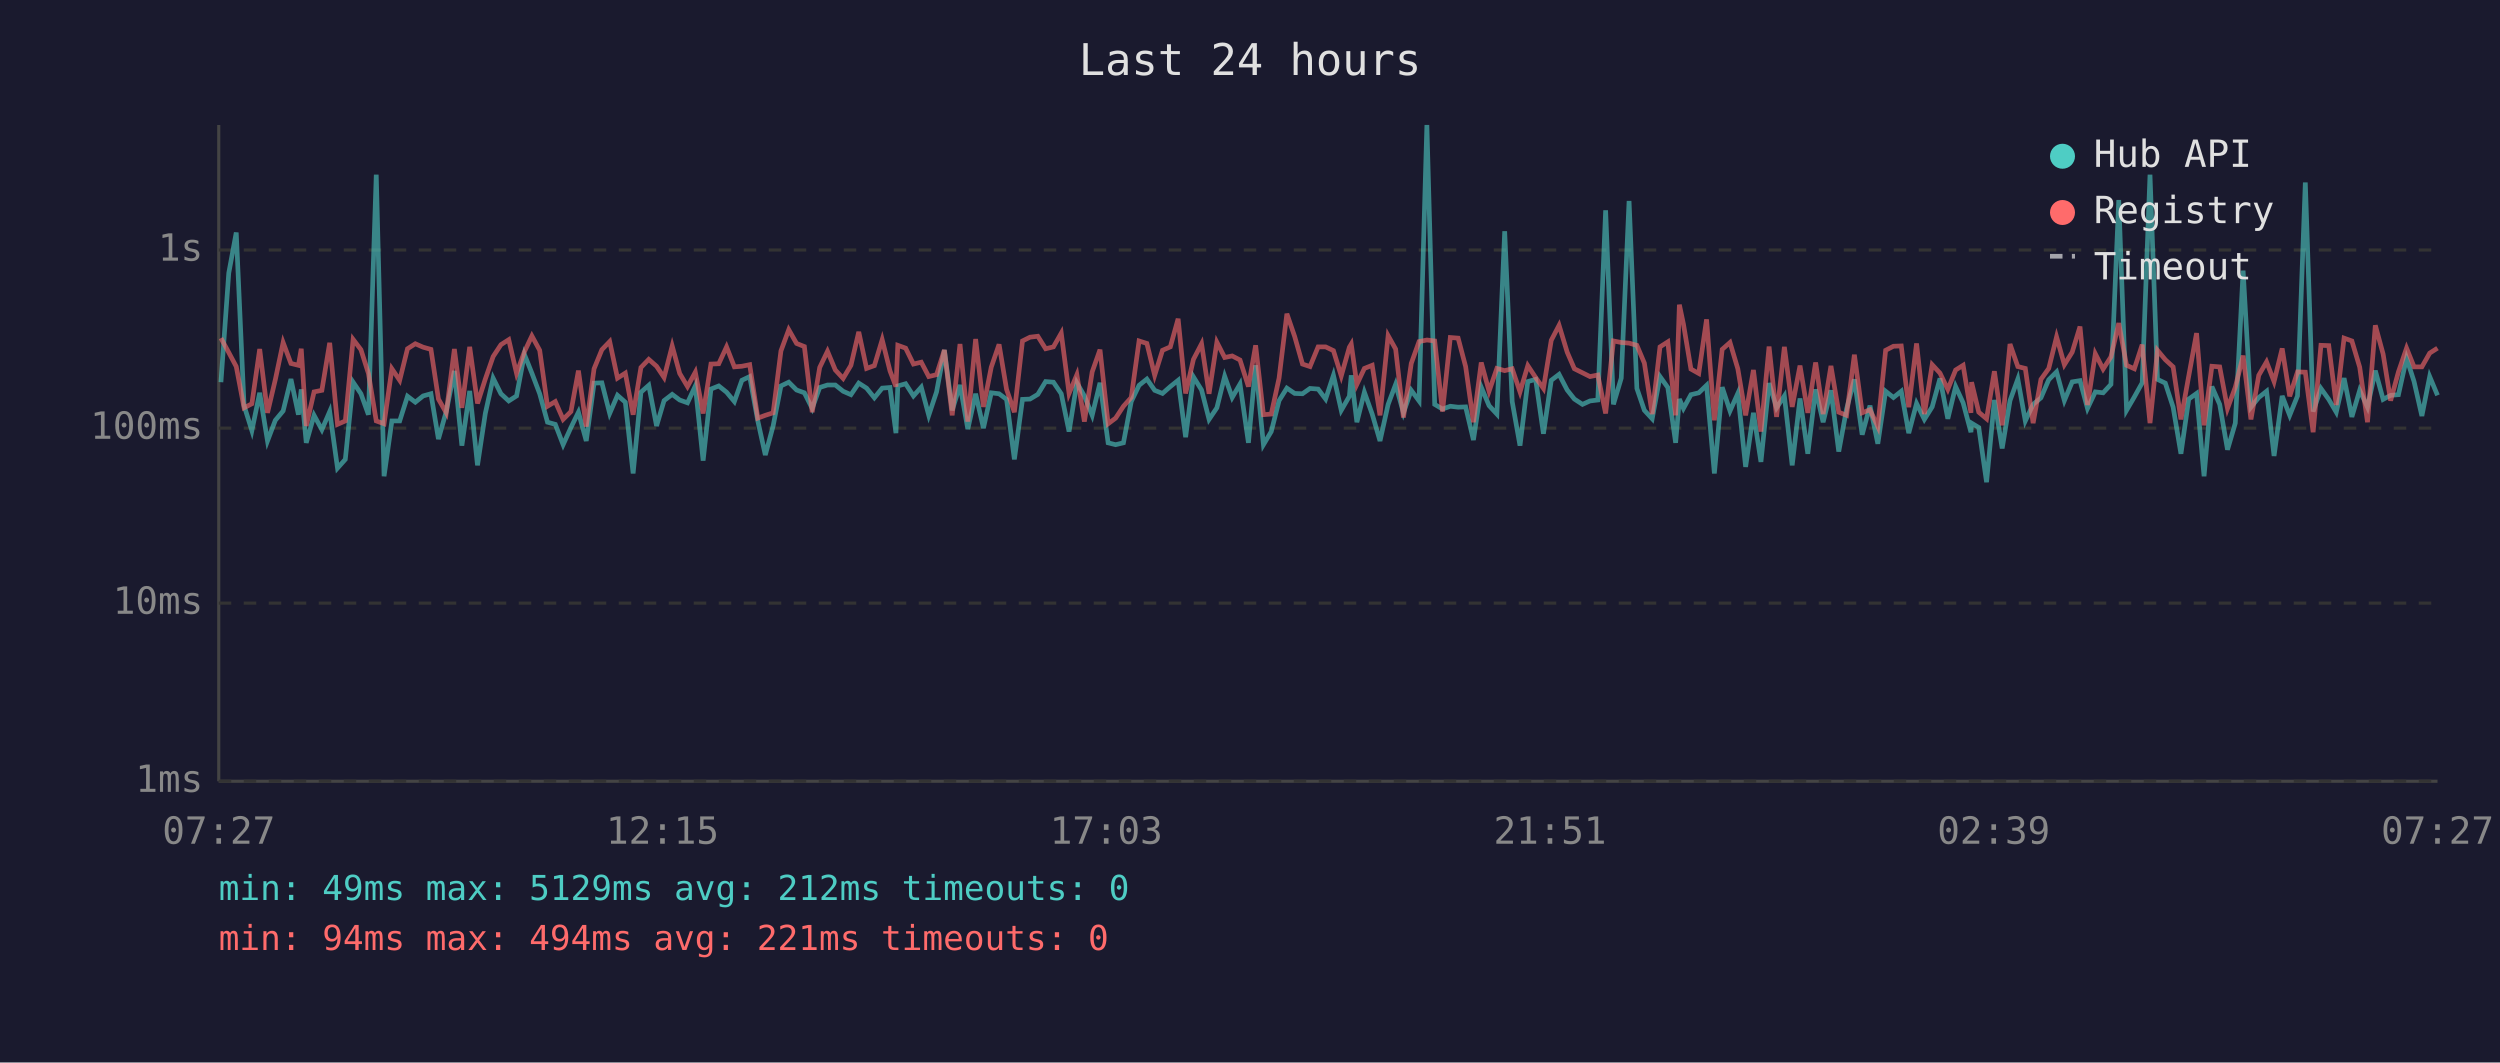
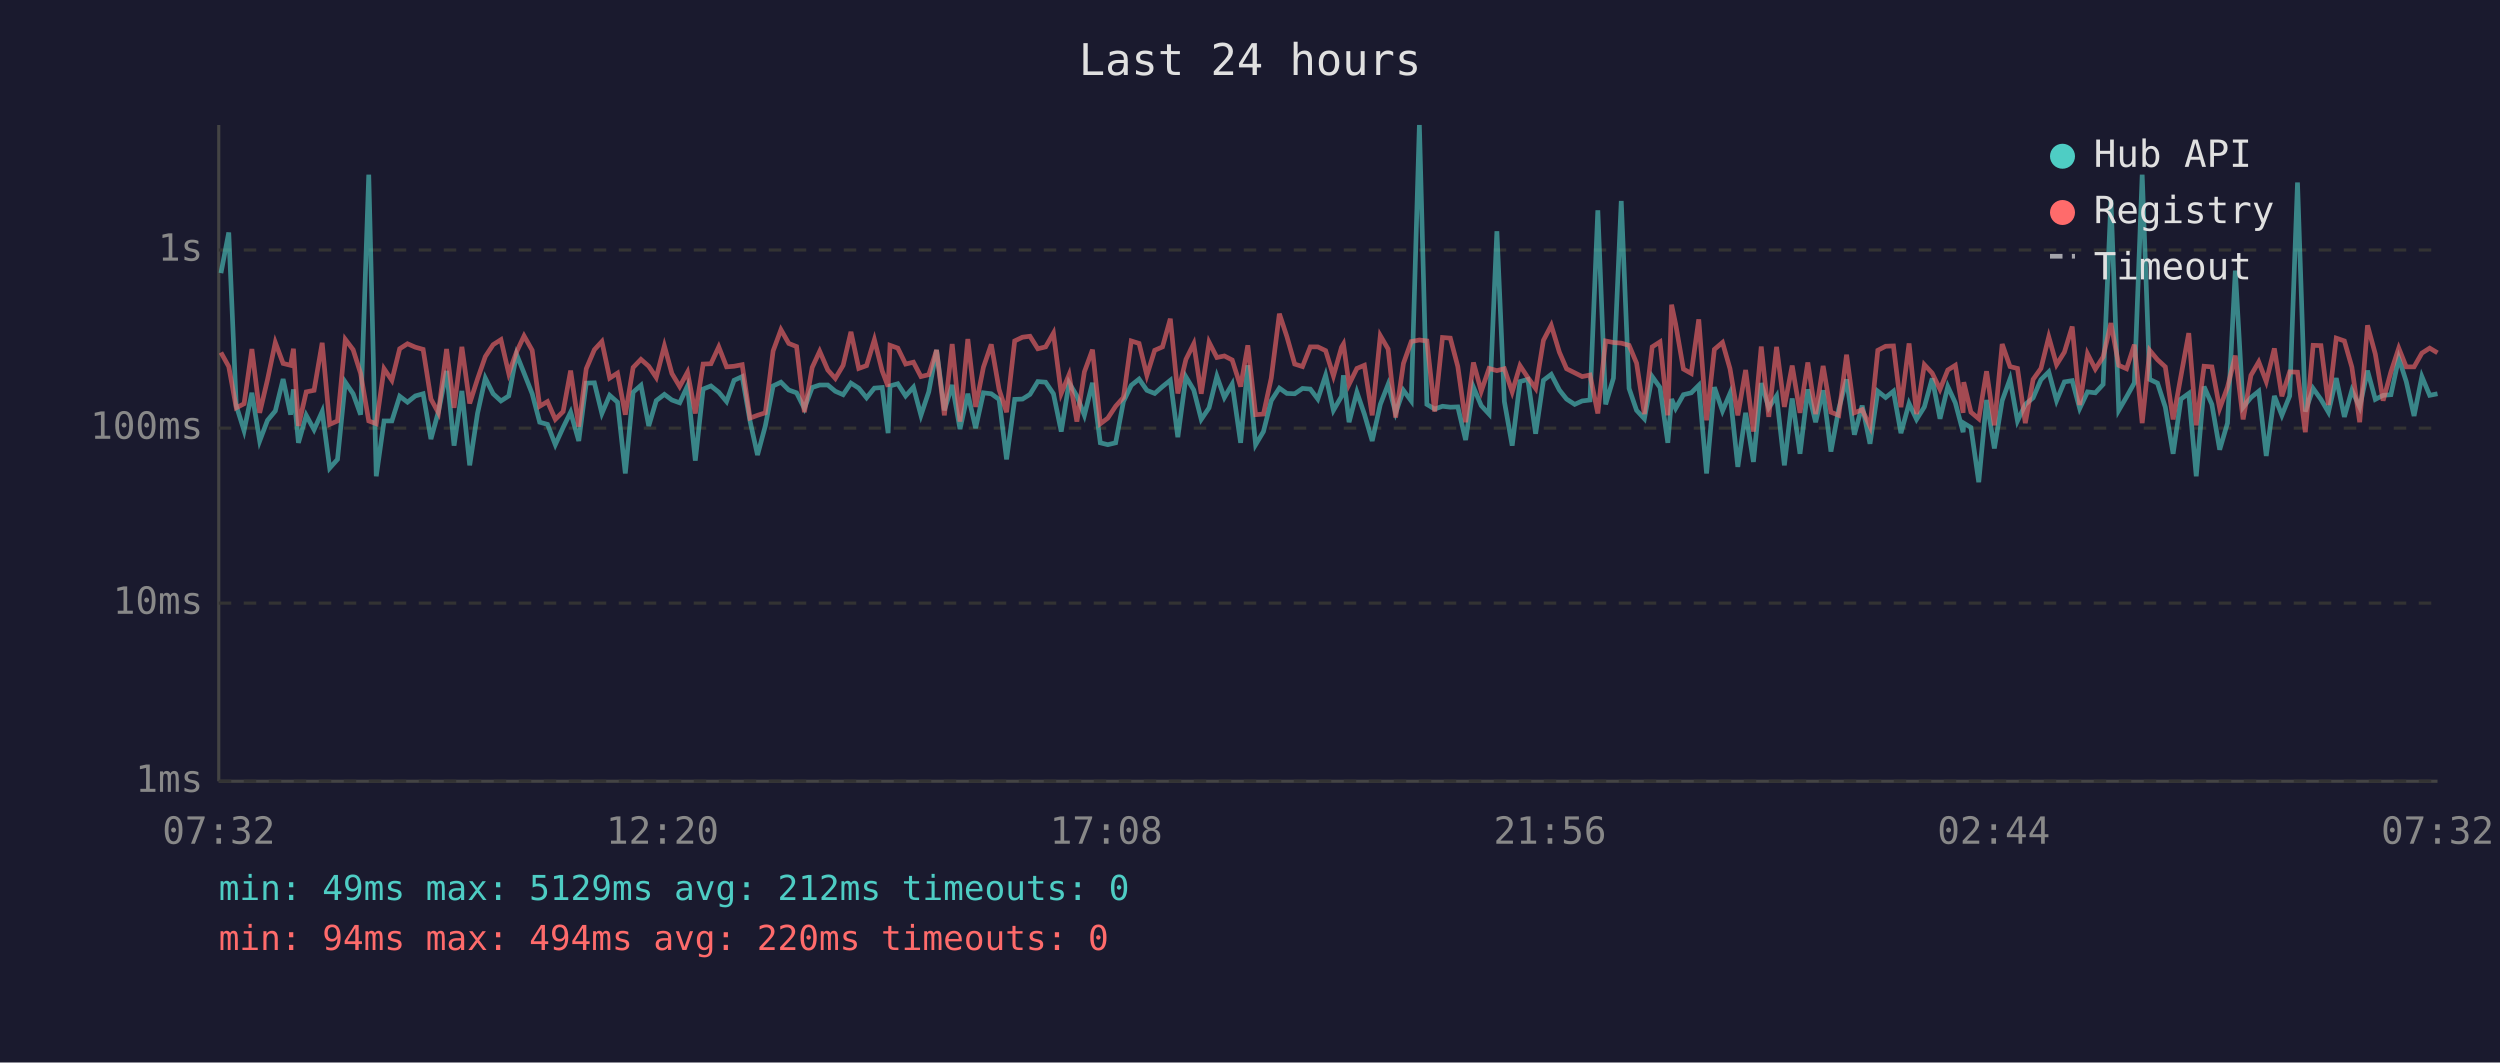
<svg xmlns="http://www.w3.org/2000/svg" viewBox="0 0 800 340" font-family="monospace" font-size="12">
  <rect width="800" height="340" fill="#1a1a2e" />
  <text x="400" y="24" fill="#e0e0e0" font-size="14" text-anchor="middle">Last 24 hours</text>
  <line x1="70" y1="40" x2="70" y2="250" stroke="#444" stroke-width="1" />
  <line x1="70" y1="250" x2="780" y2="250" stroke="#444" stroke-width="1" />
  <line x1="70" y1="250" x2="780" y2="250" stroke="#333" stroke-width="1" stroke-dasharray="4" />
  <text x="65" y="250" fill="#888" text-anchor="end" dominant-baseline="middle">1ms</text>
  <line x1="70" y1="193" x2="780" y2="193" stroke="#333" stroke-width="1" stroke-dasharray="4" />
  <text x="65" y="193" fill="#888" text-anchor="end" dominant-baseline="middle">10ms</text>
  <line x1="70" y1="137" x2="780" y2="137" stroke="#333" stroke-width="1" stroke-dasharray="4" />
  <text x="65" y="137" fill="#888" text-anchor="end" dominant-baseline="middle">100ms</text>
  <line x1="70" y1="80" x2="780" y2="80" stroke="#333" stroke-width="1" stroke-dasharray="4" />
  <text x="65" y="80" fill="#888" text-anchor="end" dominant-baseline="middle">1s</text>
-   <text x="70" y="270" fill="#888" text-anchor="middle">07:27</text>
-   <text x="212" y="270" fill="#888" text-anchor="middle">12:15</text>
-   <text x="354" y="270" fill="#888" text-anchor="middle">17:03</text>
-   <text x="496" y="270" fill="#888" text-anchor="middle">21:51</text>
-   <text x="638" y="270" fill="#888" text-anchor="middle">02:39</text>
-   <text x="780" y="270" fill="#888" text-anchor="middle">07:27</text>
-   <polyline points="70.7,122.3 73.2,87.4 75.6,74.4 78.1,129.8 80.6,137.8 83.1,125.7 85.6,141.1 88.1,134.5 90.6,131.5 93.1,121.3 95.5,132.7 96.4,124.6 98.0,141.7 100.5,132.9 103.0,137.5 105.5,131.7 108.0,149.8 110.5,147.0 113.0,122.3 115.5,126.0 117.9,132.7 120.4,55.9 122.9,152.4 125.4,134.7 127.9,134.7 130.4,126.8 132.9,128.7 135.4,126.7 137.9,126.0 140.3,140.5 142.8,131.7 145.4,118.7 147.8,142.6 150.3,125.1 152.8,148.9 155.3,132.3 157.8,121.0 160.3,126.0 162.8,128.3 165.3,126.7 167.8,113.4 170.2,119.4 172.7,126.0 175.2,135.1 177.7,135.8 180.2,142.3 182.7,136.8 185.1,131.9 187.6,141.1 190.1,122.6 192.6,122.5 195.1,132.3 197.6,126.5 200.1,128.7 202.6,151.5 205.1,125.5 207.6,123.3 210.1,136.3 212.5,128.2 215.1,126.2 217.5,128.0 220.0,128.9 222.5,123.5 225.0,147.4 227.5,124.5 230.0,123.5 232.5,125.5 235.0,128.5 237.4,121.7 239.9,120.5 242.5,134.7 244.9,145.6 247.4,136.3 249.9,123.5 252.4,122.3 254.9,124.8 257.4,125.7 259.9,130.7 262.3,124.0 264.8,123.2 267.3,123.2 269.8,125.2 272.3,126.3 274.8,122.6 277.3,124.2 279.8,127.3 282.3,124.2 284.8,124.0 286.7,138.6 287.3,123.5 289.8,122.8 292.3,126.7 294.8,123.9 297.2,132.9 299.7,125.4 302.2,112.0 304.7,131.3 307.2,123.2 309.7,137.3 312.2,126.0 314.7,137.0 317.2,125.7 319.7,126.0 322.1,127.8 324.6,147.0 327.2,127.8 329.6,127.7 332.1,126.2 334.6,122.1 337.1,122.3 339.6,126.0 342.1,138.1 344.6,122.5 347.0,126.7 349.5,132.9 352.0,122.5 354.6,141.7 357.0,142.3 359.5,141.7 362.0,128.5 364.5,123.3 367.0,121.3 369.5,124.9 372.0,125.9 374.5,123.7 377.0,121.7 379.4,139.9 381.9,120.6 384.5,124.8 386.9,134.2 389.4,130.5 391.9,120.4 394.3,127.2 396.8,122.9 399.5,141.7 401.8,116.9 404.3,142.3 406.8,138.1 409.3,128.2 411.8,124.2 414.3,125.9 416.8,126.0 419.2,124.3 421.8,124.5 424.2,127.7 426.7,120.1 429.2,131.3 431.8,126.8 432.4,120.1 434.2,135.1 436.6,125.5 439.1,132.5 441.6,141.1 444.2,129.4 446.6,123.0 449.1,132.1 451.6,124.9 454.1,128.3 456.6,40.0 459.1,129.4 461.6,130.9 464.1,130.0 466.6,130.3 469.0,130.2 471.5,140.8 474.0,123.9 476.5,129.8 479.0,132.5 481.5,74.0 483.9,128.5 486.4,142.6 488.9,122.1 491.4,121.4 493.9,138.8 496.4,121.7 498.9,119.8 501.5,124.8 503.8,127.7 506.4,129.4 508.8,128.3 511.3,128.0 513.8,67.3 516.3,129.4 518.8,121.0 521.3,64.3 523.8,124.3 526.2,131.3 528.7,134.0 531.2,120.5 533.7,124.0 536.2,141.7 537.4,127.7 538.7,130.7 541.1,126.3 543.6,125.7 546.1,123.3 548.6,151.5 551.1,123.9 553.6,131.5 556.1,125.9 558.6,149.4 561.1,132.1 563.5,147.8 566.1,122.6 568.5,130.5 571.0,126.7 573.5,148.9 576.0,127.5 578.5,145.2 581.0,124.6 583.4,135.1 585.9,124.9 588.4,144.5 590.9,130.9 593.4,121.4 595.9,139.1 598.4,129.8 600.9,142.0 603.4,125.2 605.9,127.2 608.4,125.2 610.8,138.6 613.3,129.1 615.8,134.2 618.3,130.2 620.8,121.1 623.3,134.0 625.8,123.7 628.2,128.9 630.7,138.3 630.9,135.4 633.2,136.8 635.7,154.3 638.2,128.0 640.7,143.5 643.2,128.2 645.7,121.3 648.1,134.7 650.6,129.4 653.1,127.3 655.6,121.5 658.1,119.0 660.6,128.2 663.1,122.2 665.6,121.8 668.0,130.7 670.5,125.4 673.0,125.7 675.5,123.0 678.0,64.0 680.5,131.3 683.0,127.0 685.5,122.5 688.0,55.9 690.4,121.4 692.9,122.6 695.4,130.3 697.9,145.2 700.4,127.7 702.9,125.9 705.3,152.4 707.8,123.7 710.3,129.4 712.8,143.9 715.3,135.4 717.8,86.6 720.3,130.3 722.8,127.2 725.3,125.2 727.7,145.9 730.3,126.7 732.7,132.9 735.2,126.7 737.7,58.4 740.2,131.7 742.7,124.3 745.2,127.8 747.6,131.9 750.1,121.0 752.6,133.4 755.1,124.9 757.6,130.3 760.1,118.6 762.6,127.8 765.0,126.5 767.5,126.3 770.1,114.6 772.5,122.1 775.0,133.1 777.5,120.5 780.0,126.5" fill="none" stroke="#4ecdc4" stroke-width="1.5" opacity="0.6" />
-   <polyline points="70.7,108.2 73.2,112.8 75.6,117.3 78.1,130.5 80.6,129.2 83.1,111.7 85.6,132.1 88.1,121.5 90.6,109.6 93.1,116.3 95.5,116.9 96.4,111.6 98.0,136.3 100.5,125.4 103.0,124.9 105.5,109.7 108.0,135.8 110.5,134.7 113.0,108.6 115.5,111.9 117.9,119.5 120.4,134.7 122.9,135.6 125.4,118.0 127.9,121.7 130.4,111.6 132.9,110.0 135.4,111.1 137.9,111.8 140.3,127.7 142.8,132.1 145.4,111.7 147.8,130.5 150.3,111.0 152.8,129.1 155.3,121.3 157.8,114.1 160.3,110.3 162.8,108.7 165.3,119.5 167.8,112.6 170.2,107.5 172.7,112.1 175.2,130.0 177.7,128.5 180.2,134.2 182.7,131.7 185.1,118.6 187.6,136.5 190.1,118.0 192.6,111.9 195.1,109.3 197.6,121.0 200.1,119.4 202.6,132.7 205.1,117.6 207.6,115.0 210.1,117.2 212.5,120.8 215.1,110.7 217.5,119.5 220.0,123.7 222.5,119.1 225.0,132.3 227.5,116.5 230.0,116.4 232.5,111.0 235.0,117.4 237.4,117.2 239.9,116.7 242.5,133.8 244.9,132.9 247.4,132.1 249.9,112.3 252.4,105.5 254.9,109.9 257.4,110.9 259.9,131.9 262.3,117.6 264.8,112.4 267.3,118.4 269.8,121.1 272.3,116.9 274.8,106.2 277.3,117.9 279.8,117.0 282.3,108.7 284.8,118.7 286.7,123.7 287.3,110.5 289.8,111.4 292.3,116.5 294.8,115.9 297.2,120.5 299.7,119.9 302.2,112.0 304.7,132.9 307.2,110.1 309.7,134.9 312.2,108.5 314.7,130.2 317.2,117.5 319.7,110.2 322.1,124.6 324.6,131.9 327.2,109.1 329.6,107.9 332.1,107.6 334.6,111.6 337.1,111.0 339.6,106.6 342.1,125.9 344.6,119.9 347.0,134.9 349.5,119.0 352.0,111.9 354.6,135.6 357.0,133.8 359.5,130.0 362.0,127.2 364.5,109.1 367.0,109.9 369.5,120.1 372.0,112.1 374.5,111.0 377.0,102.0 379.4,125.9 381.9,115.0 384.5,110.0 386.9,126.0 389.4,109.5 391.9,114.4 394.3,113.9 396.8,115.2 399.5,123.7 401.8,110.5 404.3,132.7 406.8,132.5 409.3,121.0 411.8,100.4 414.3,107.7 416.8,116.5 419.2,117.3 421.8,111.0 424.2,111.0 426.7,112.2 429.2,120.3 431.8,111.1 432.4,110.1 434.2,123.0 436.6,117.9 439.1,116.9 441.6,132.9 444.2,107.4 446.6,111.7 449.1,133.6 451.6,116.3 454.1,109.3 456.6,108.8 459.1,109.1 461.6,131.7 464.1,108.0 466.6,108.2 469.0,117.3 471.5,135.1 474.0,116.0 476.5,125.2 479.0,117.9 481.5,118.6 483.9,118.0 486.4,125.4 488.9,117.0 491.4,120.8 493.9,124.3 496.4,108.9 498.9,104.1 501.5,112.7 503.8,118.0 506.4,119.3 508.8,120.5 511.3,120.0 513.8,132.3 516.3,109.1 518.8,109.6 521.3,109.8 523.8,110.5 526.2,116.2 528.7,132.5 531.2,111.0 533.7,109.4 536.2,132.9 537.4,97.5 538.7,103.7 541.1,118.1 543.6,119.5 546.1,102.2 548.6,134.5 551.1,111.8 553.6,109.6 556.1,118.0 558.6,132.9 561.1,118.4 563.5,138.1 566.1,110.9 568.5,133.4 571.0,111.0 573.5,130.2 576.0,117.0 578.5,132.1 581.0,116.0 583.4,132.5 585.9,117.1 588.4,131.9 590.9,132.9 593.4,113.5 595.9,132.1 598.4,131.1 600.9,136.5 603.4,112.1 605.9,110.8 608.4,110.7 610.8,130.3 613.3,109.9 615.8,132.5 618.3,116.7 620.8,119.4 623.3,124.6 625.8,118.4 628.2,116.9 630.7,132.1 630.9,122.3 633.2,131.9 635.7,134.0 638.2,118.8 640.7,136.1 643.2,110.1 645.7,117.3 648.1,117.9 650.6,135.4 653.1,121.4 655.6,117.9 658.1,107.8 660.6,116.7 663.1,112.7 665.6,104.5 668.0,129.6 670.5,113.2 673.0,118.1 675.5,114.2 678.0,103.4 680.5,116.9 683.0,118.0 685.5,110.3 688.0,135.4 690.4,112.1 692.9,115.1 695.4,117.4 697.9,134.2 700.4,120.3 702.9,106.6 705.3,136.1 707.8,117.2 710.3,117.4 712.8,130.7 715.3,123.9 717.8,113.8 720.3,134.2 722.8,120.1 725.3,115.8 727.7,122.1 730.3,111.5 732.7,126.8 735.2,119.0 737.7,119.1 740.2,138.3 742.7,110.5 745.2,110.6 747.6,129.6 750.1,108.2 752.6,109.1 755.1,117.5 757.6,135.1 760.1,104.1 762.6,113.3 765.0,128.2 767.5,119.0 770.1,111.4 772.5,117.4 775.0,117.4 777.5,113.0 780.0,111.4" fill="none" stroke="#ff6b6b" stroke-width="1.5" opacity="0.6" />
+   <text x="70" y="270" fill="#888" text-anchor="middle">07:32</text>
+   <text x="212" y="270" fill="#888" text-anchor="middle">12:20</text>
+   <text x="354" y="270" fill="#888" text-anchor="middle">17:08</text>
+   <text x="496" y="270" fill="#888" text-anchor="middle">21:56</text>
+   <text x="638" y="270" fill="#888" text-anchor="middle">02:44</text>
+   <text x="780" y="270" fill="#888" text-anchor="middle">07:32</text>
+   <polyline points="70.7,87.4 73.2,74.4 75.6,129.8 78.1,137.8 80.6,125.7 83.1,141.1 85.6,134.5 88.1,131.5 90.6,121.3 93.0,132.7 93.9,124.6 95.5,141.7 98.0,132.9 100.5,137.5 103.1,131.7 105.5,149.8 108.0,147.0 110.5,122.3 113.0,126.0 115.4,132.7 118.0,55.9 120.4,152.4 122.9,134.7 125.4,134.7 127.9,126.8 130.4,128.7 132.9,126.7 135.4,126.0 137.9,140.5 140.3,131.7 142.9,118.7 145.3,142.6 147.8,125.1 150.3,148.9 152.8,132.3 155.3,121.0 157.8,126.0 160.3,128.3 162.8,126.7 165.3,113.4 167.7,119.4 170.3,126.0 172.7,135.1 175.2,135.8 177.7,142.3 180.2,136.8 182.6,131.9 185.2,141.1 187.6,122.6 190.2,122.5 192.6,132.3 195.1,126.5 197.6,128.7 200.1,151.5 202.6,125.5 205.1,123.3 207.6,136.3 210.0,128.2 212.6,126.2 215.0,128.0 217.5,128.9 220.0,123.5 222.5,147.4 225.0,124.5 227.5,123.5 230.0,125.5 232.5,128.5 234.9,121.7 237.5,120.5 240.0,134.7 242.4,145.6 244.9,136.3 247.4,123.5 249.9,122.3 252.4,124.8 254.9,125.7 257.4,130.7 259.9,124.0 262.3,123.2 264.9,123.2 267.3,125.2 269.8,126.3 272.3,122.6 274.8,124.2 277.3,127.3 279.8,124.2 282.3,124.0 284.2,138.6 284.8,123.5 287.3,122.8 289.8,126.7 292.3,123.9 294.7,132.9 297.2,125.4 299.7,112.0 302.2,131.3 304.7,123.2 307.2,137.3 309.7,126.0 312.2,137.0 314.7,125.7 317.2,126.0 319.7,127.8 322.1,147.0 324.7,127.8 327.2,127.7 329.6,126.2 332.1,122.1 334.6,122.3 337.1,126.0 339.6,138.1 342.1,122.5 344.6,126.7 347.0,132.9 349.6,122.5 352.1,141.7 354.5,142.3 357.0,141.7 359.5,128.5 362.0,123.3 364.5,121.3 367.0,124.9 369.5,125.9 372.0,123.7 374.5,121.7 376.9,139.9 379.5,120.6 382.0,124.8 384.4,134.2 386.9,130.5 389.4,120.4 391.8,127.2 394.3,122.9 397.0,141.7 399.3,116.9 401.8,142.3 404.3,138.1 406.8,128.2 409.4,124.2 411.8,125.9 414.3,126.0 416.8,124.3 419.3,124.5 421.7,127.7 424.2,120.1 426.7,131.3 429.3,126.8 429.9,120.1 431.7,135.1 434.2,125.5 436.6,132.5 439.1,141.1 441.7,129.4 444.2,123.0 446.6,132.1 449.1,124.9 451.6,128.3 454.2,40.0 456.6,129.4 459.1,130.9 461.6,130.0 464.1,130.3 466.5,130.2 469.0,140.8 471.5,123.9 474.0,129.8 476.5,132.5 479.0,74.0 481.4,128.5 483.9,142.6 486.4,122.1 488.9,121.4 491.4,138.8 493.9,121.7 496.4,119.8 499.0,124.8 501.3,127.7 503.9,129.4 506.3,128.3 508.8,128.0 511.3,67.3 513.8,129.4 516.3,121.0 518.8,64.3 521.3,124.3 523.7,131.3 526.2,134.0 528.7,120.5 531.2,124.0 533.7,141.7 534.9,127.7 536.2,130.7 538.7,126.3 541.2,125.7 543.6,123.3 546.1,151.5 548.6,123.9 551.2,131.5 553.6,125.9 556.1,149.4 558.6,132.1 561.1,147.8 563.6,122.6 566.0,130.5 568.5,126.7 571.0,148.9 573.5,127.5 576.0,145.2 578.5,124.6 581.0,135.1 583.4,124.9 585.9,144.5 588.4,130.9 590.9,121.4 593.4,139.1 595.9,129.8 598.4,142.0 600.9,125.2 603.4,127.2 605.9,125.2 608.3,138.6 610.9,129.1 613.3,134.2 615.8,130.2 618.3,121.1 620.8,134.0 623.3,123.7 625.7,128.9 628.2,138.3 628.4,135.4 630.7,136.8 633.2,154.3 635.7,128.0 638.2,143.5 640.7,128.2 643.2,121.3 645.6,134.7 648.1,129.4 650.6,127.3 653.1,121.5 655.6,119.0 658.1,128.2 660.6,122.2 663.1,121.8 665.5,130.7 668.0,125.4 670.5,125.7 673.0,123.0 675.5,64.0 678.0,131.3 680.5,127.0 683.0,122.5 685.5,55.9 687.9,121.4 690.4,122.6 692.9,130.3 695.4,145.2 697.9,127.7 700.4,125.9 702.8,152.4 705.3,123.7 707.8,129.4 710.3,143.9 712.8,135.4 715.3,86.6 717.8,130.3 720.3,127.2 722.8,125.2 725.2,145.9 727.8,126.7 730.2,132.9 732.7,126.7 735.2,58.4 737.7,131.7 740.2,124.3 742.7,127.8 745.1,131.9 747.6,121.0 750.2,133.4 752.6,124.9 755.1,130.3 757.6,118.6 760.1,127.8 762.6,126.5 765.1,126.3 767.6,114.6 770.0,122.1 772.5,133.1 775.0,120.5 777.5,126.5 780.0,126.0" fill="none" stroke="#4ecdc4" stroke-width="1.5" opacity="0.6" />
+   <polyline points="70.7,112.8 73.2,117.3 75.6,130.5 78.1,129.2 80.6,111.7 83.1,132.1 85.6,121.5 88.1,109.6 90.6,116.3 93.0,116.9 93.9,111.6 95.5,136.3 98.0,125.4 100.5,124.9 103.1,109.7 105.5,135.8 108.0,134.7 110.5,108.6 113.0,111.9 115.4,119.5 118.0,134.7 120.4,135.6 122.9,118.0 125.4,121.7 127.9,111.6 130.4,110.0 132.9,111.1 135.4,111.8 137.9,127.7 140.3,132.1 142.9,111.7 145.3,130.5 147.8,111.0 150.3,129.1 152.8,121.3 155.3,114.1 157.8,110.3 160.3,108.7 162.8,119.5 165.3,112.6 167.7,107.5 170.3,112.1 172.7,130.0 175.2,128.5 177.7,134.2 180.2,131.7 182.6,118.6 185.2,136.5 187.6,118.0 190.2,111.9 192.6,109.3 195.1,121.0 197.6,119.4 200.1,132.7 202.6,117.6 205.1,115.0 207.6,117.2 210.0,120.8 212.6,110.7 215.0,119.5 217.5,123.7 220.0,119.1 222.5,132.3 225.0,116.5 227.5,116.4 230.0,111.0 232.5,117.4 234.9,117.2 237.5,116.7 240.0,133.8 242.4,132.9 244.9,132.1 247.4,112.3 249.9,105.5 252.4,109.9 254.9,110.9 257.4,131.9 259.9,117.6 262.3,112.4 264.9,118.4 267.3,121.1 269.8,116.9 272.3,106.2 274.8,117.9 277.3,117.0 279.8,108.7 282.3,118.7 284.2,123.7 284.8,110.5 287.3,111.4 289.8,116.5 292.3,115.9 294.7,120.5 297.2,119.9 299.7,112.0 302.2,132.9 304.7,110.1 307.2,134.9 309.7,108.5 312.2,130.2 314.7,117.5 317.2,110.2 319.7,124.6 322.1,131.9 324.7,109.1 327.2,107.9 329.6,107.6 332.1,111.6 334.6,111.0 337.1,106.6 339.6,125.9 342.1,119.9 344.6,134.9 347.0,119.0 349.6,111.9 352.1,135.6 354.5,133.8 357.0,130.0 359.5,127.2 362.0,109.1 364.5,109.9 367.0,120.1 369.5,112.1 372.0,111.0 374.5,102.0 376.9,125.9 379.5,115.0 382.0,110.0 384.4,126.0 386.9,109.5 389.4,114.4 391.8,113.9 394.3,115.2 397.0,123.7 399.3,110.5 401.8,132.7 404.3,132.5 406.8,121.0 409.4,100.4 411.8,107.7 414.3,116.5 416.8,117.3 419.3,111.0 421.7,111.0 424.2,112.2 426.7,120.3 429.3,111.1 429.9,110.1 431.7,123.0 434.2,117.9 436.6,116.9 439.1,132.9 441.7,107.4 444.2,111.7 446.6,133.6 449.1,116.3 451.6,109.3 454.2,108.8 456.6,109.1 459.1,131.7 461.6,108.0 464.1,108.2 466.5,117.3 469.0,135.1 471.5,116.0 474.0,125.2 476.5,117.9 479.0,118.6 481.4,118.0 483.9,125.4 486.4,117.0 488.9,120.8 491.4,124.3 493.9,108.9 496.4,104.1 499.0,112.7 501.3,118.0 503.9,119.3 506.3,120.5 508.8,120.0 511.3,132.3 513.8,109.1 516.3,109.6 518.8,109.8 521.3,110.5 523.7,116.2 526.2,132.5 528.7,111.0 531.2,109.4 533.7,132.9 534.9,97.5 536.2,103.7 538.7,118.1 541.2,119.5 543.6,102.2 546.1,134.5 548.6,111.8 551.2,109.6 553.6,118.0 556.1,132.9 558.6,118.4 561.1,138.1 563.6,110.9 566.0,133.4 568.5,111.0 571.0,130.2 573.5,117.0 576.0,132.1 578.5,116.0 581.0,132.5 583.4,117.1 585.9,131.9 588.4,132.9 590.9,113.5 593.4,132.1 595.9,131.1 598.4,136.5 600.9,112.1 603.4,110.8 605.9,110.7 608.3,130.3 610.9,109.9 613.3,132.5 615.8,116.7 618.3,119.4 620.8,124.6 623.3,118.4 625.7,116.9 628.2,132.1 628.4,122.3 630.7,131.9 633.2,134.0 635.7,118.8 638.2,136.1 640.7,110.1 643.2,117.3 645.6,117.9 648.1,135.4 650.6,121.4 653.1,117.9 655.6,107.8 658.1,116.7 660.6,112.7 663.1,104.5 665.5,129.6 668.0,113.2 670.5,118.1 673.0,114.2 675.5,103.4 678.0,116.9 680.5,118.0 683.0,110.3 685.5,135.4 687.9,112.1 690.4,115.1 692.9,117.4 695.4,134.2 697.9,120.3 700.4,106.6 702.8,136.1 705.3,117.2 707.8,117.4 710.3,130.7 712.8,123.9 715.3,113.8 717.8,134.2 720.3,120.1 722.8,115.8 725.2,122.1 727.8,111.5 730.2,126.8 732.7,119.0 735.2,119.1 737.7,138.3 740.2,110.5 742.7,110.6 745.1,129.6 747.6,108.2 750.2,109.1 752.6,117.5 755.1,135.1 757.6,104.1 760.1,113.3 762.6,128.2 765.1,119.0 767.6,111.4 770.0,117.4 772.5,117.4 775.0,113.0 777.5,111.4 780.0,112.9" fill="none" stroke="#ff6b6b" stroke-width="1.5" opacity="0.6" />
  <circle cx="660" cy="50" r="4" fill="#4ecdc4" />
  <text x="670" y="50" fill="#e0e0e0" dominant-baseline="middle">Hub API</text>
  <circle cx="660" cy="68" r="4" fill="#ff6b6b" />
  <text x="670" y="68" fill="#e0e0e0" dominant-baseline="middle">Registry</text>
  <line x1="656" y1="82" x2="664" y2="82" stroke="#e0e0e0" stroke-width="1.5" stroke-dasharray="4,3" opacity="0.7" />
  <text x="670" y="86" fill="#e0e0e0" dominant-baseline="middle">Timeout</text>
  <text x="70" y="288" fill="#4ecdc4" font-size="11">min: 49ms  max: 5129ms  avg: 212ms  timeouts: 0</text>
-   <text x="70" y="304" fill="#ff6b6b" font-size="11">min: 94ms  max: 494ms  avg: 221ms  timeouts: 0</text>
+   <text x="70" y="304" fill="#ff6b6b" font-size="11">min: 94ms  max: 494ms  avg: 220ms  timeouts: 0</text>
</svg>
